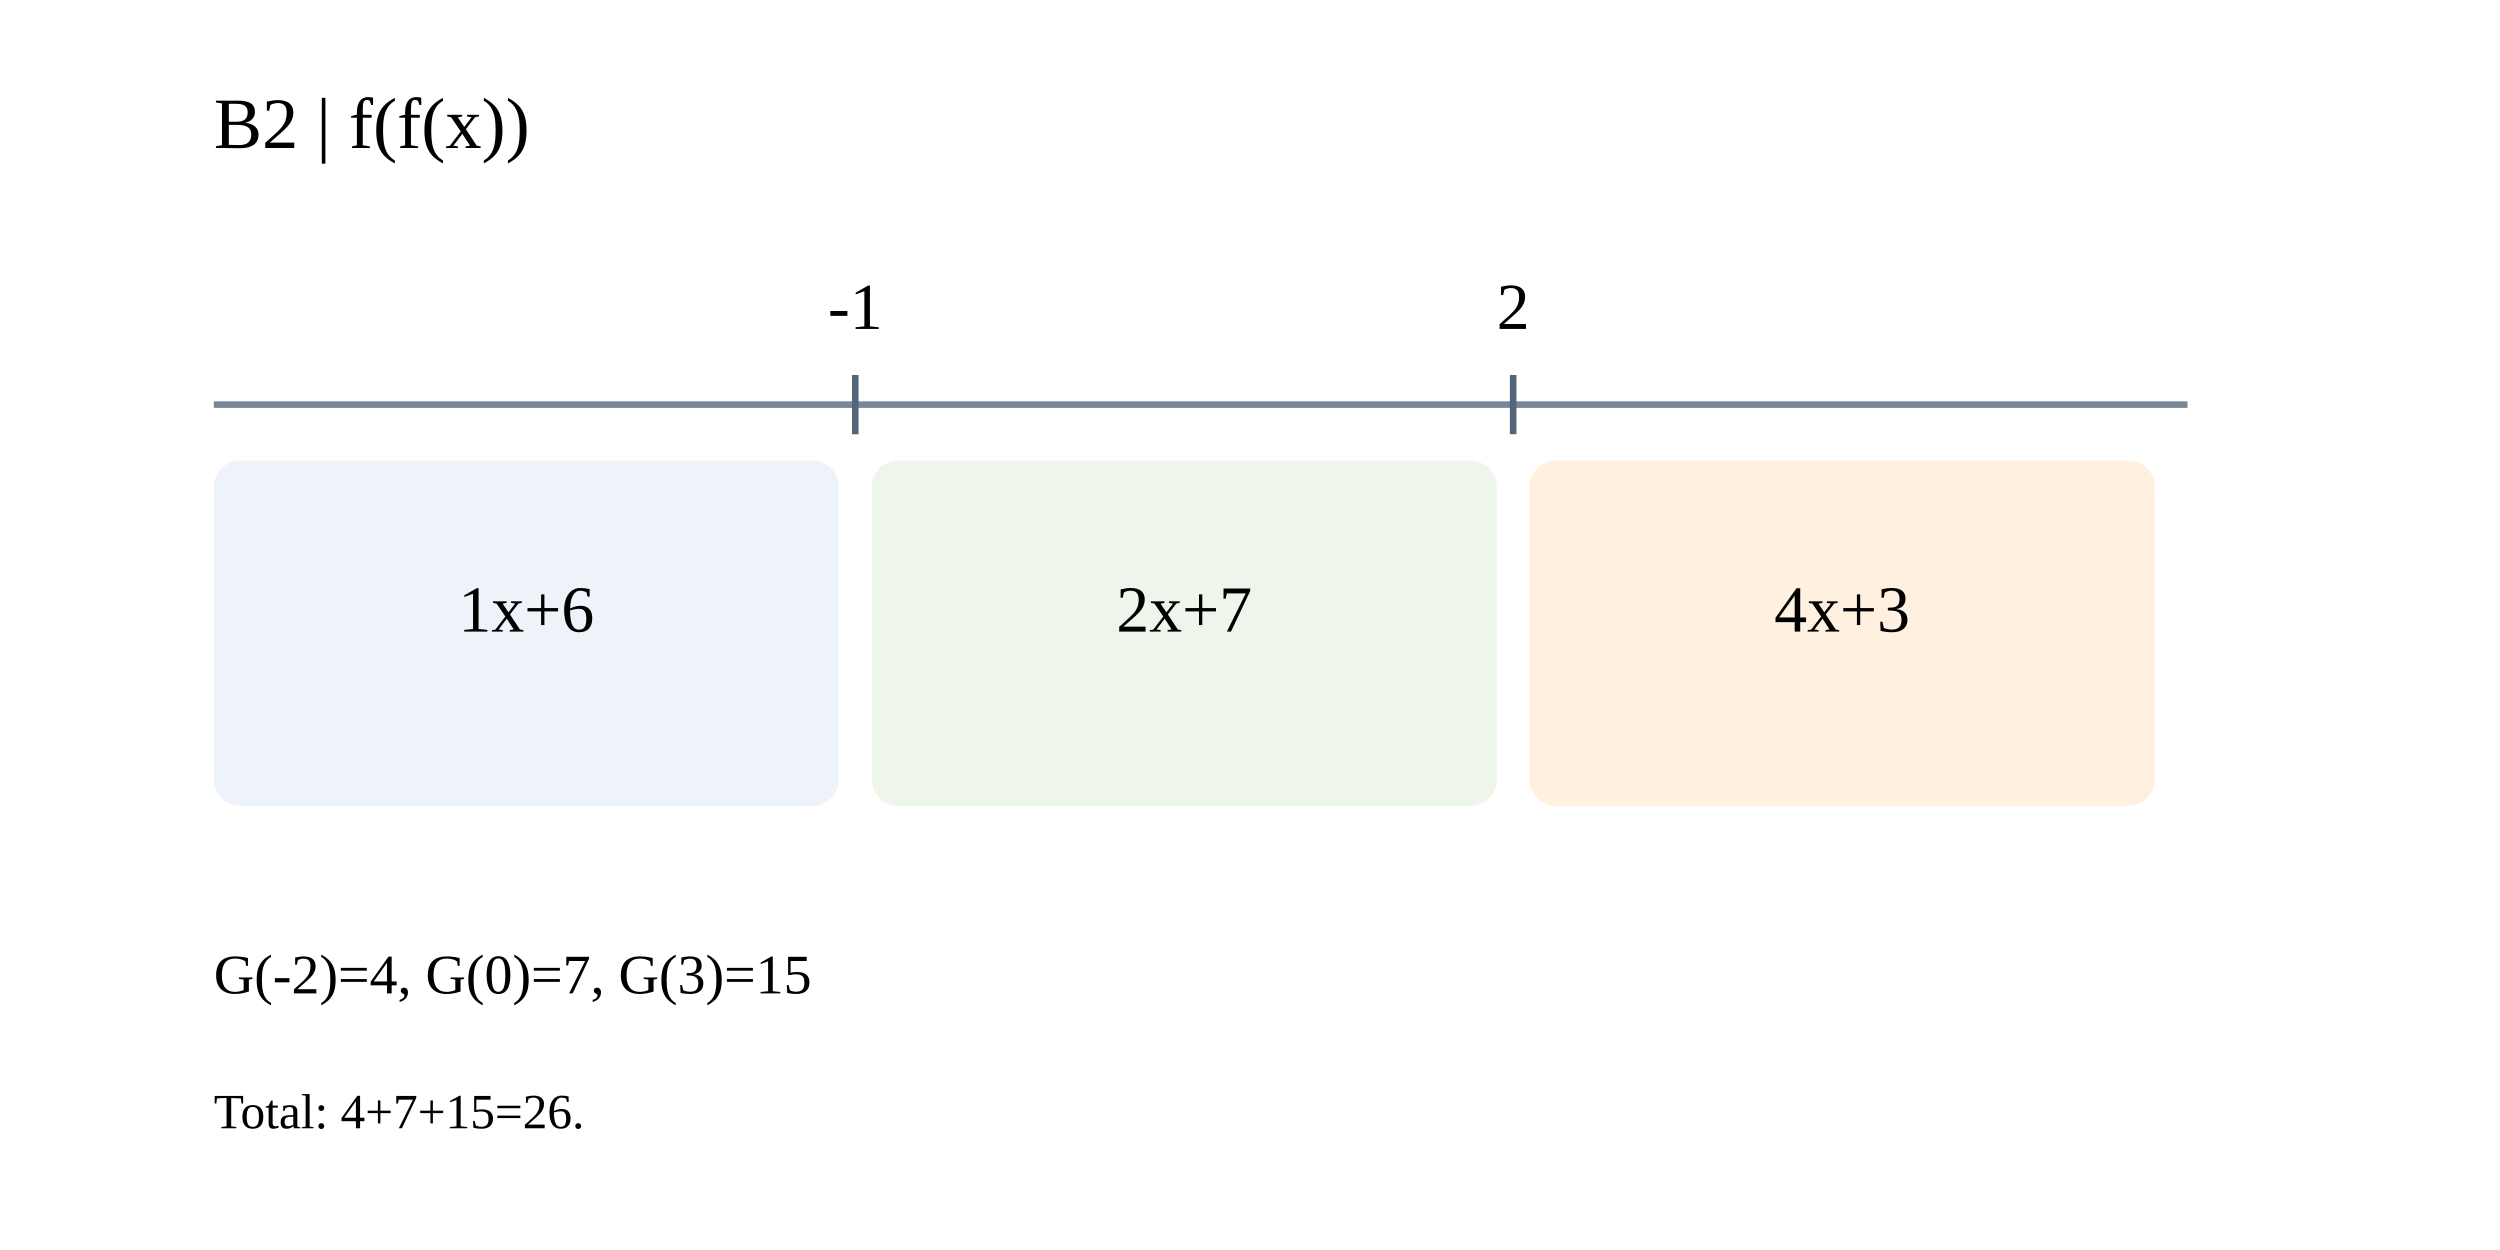
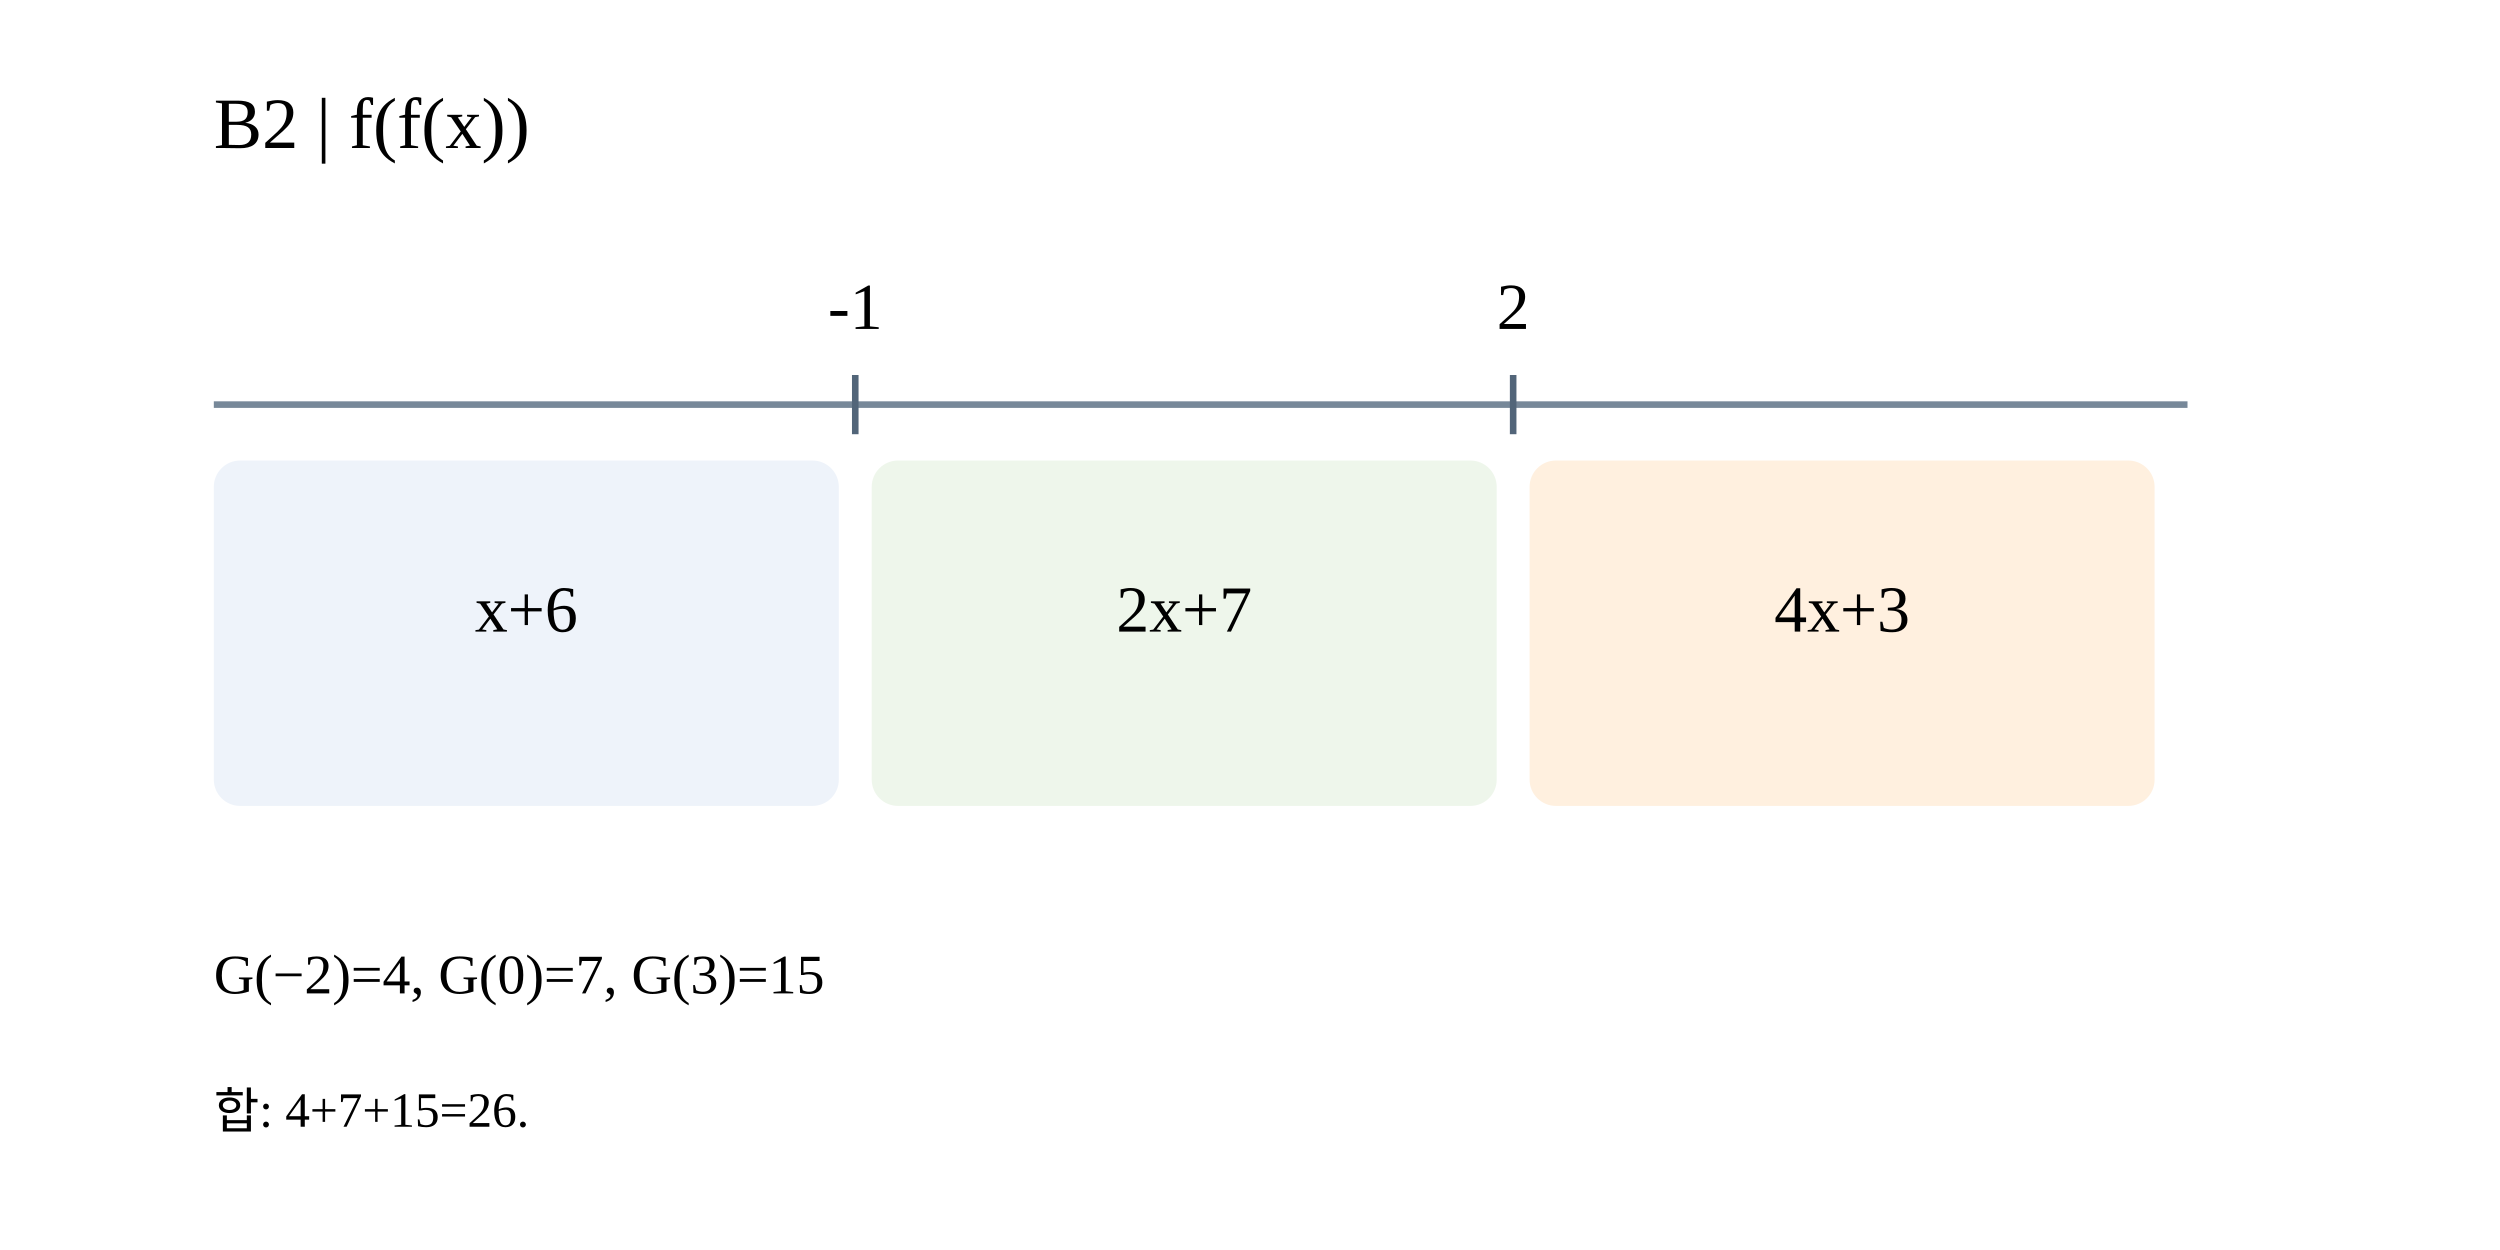
<svg xmlns="http://www.w3.org/2000/svg" width="760" height="380" viewBox="0 0 760 380">
  <rect width="760" height="380" fill="white" />
  <text x="65" y="45" font-size="22">B2 | f(f(x))</text>
  <line x1="65" y1="123" x2="665" y2="123" stroke="#789" stroke-width="2" />
  <text x="260" y="100" font-size="20" text-anchor="middle">-1</text>
  <line x1="260" x2="260" y1="114" y2="132" stroke="#526579" stroke-width="2" />
  <text x="460" y="100" font-size="20" text-anchor="middle">2</text>
  <line x1="460" x2="460" y1="114" y2="132" stroke="#526579" stroke-width="2" />
  <rect x="65" y="140" width="190" height="105" rx="8" fill="#eef3fa" />
-   <text x="160" y="192" font-size="20" text-anchor="middle">1x+6</text>
+   <text x="160" y="192" font-size="20" text-anchor="middle">x+6</text>
  <rect x="265" y="140" width="190" height="105" rx="8" fill="#eef6eb" />
  <text x="360" y="192" font-size="20" text-anchor="middle">2x+7</text>
  <rect x="465" y="140" width="190" height="105" rx="8" fill="#fff0df" />
  <text x="560" y="192" font-size="20" text-anchor="middle">4x+3</text>
-   <text x="65" y="302" font-size="17">G(-2)=4, G(0)=7, G(3)=15</text>
-   <text x="65" y="343" font-size="15">Total: 4+7+15=26.</text>
+   <text x="65" y="302" font-size="17">G(−2)=4, G(0)=7, G(3)=15</text>
+   <text x="65" y="343" font-size="15">합: 4+7+15=26.</text>
</svg>
